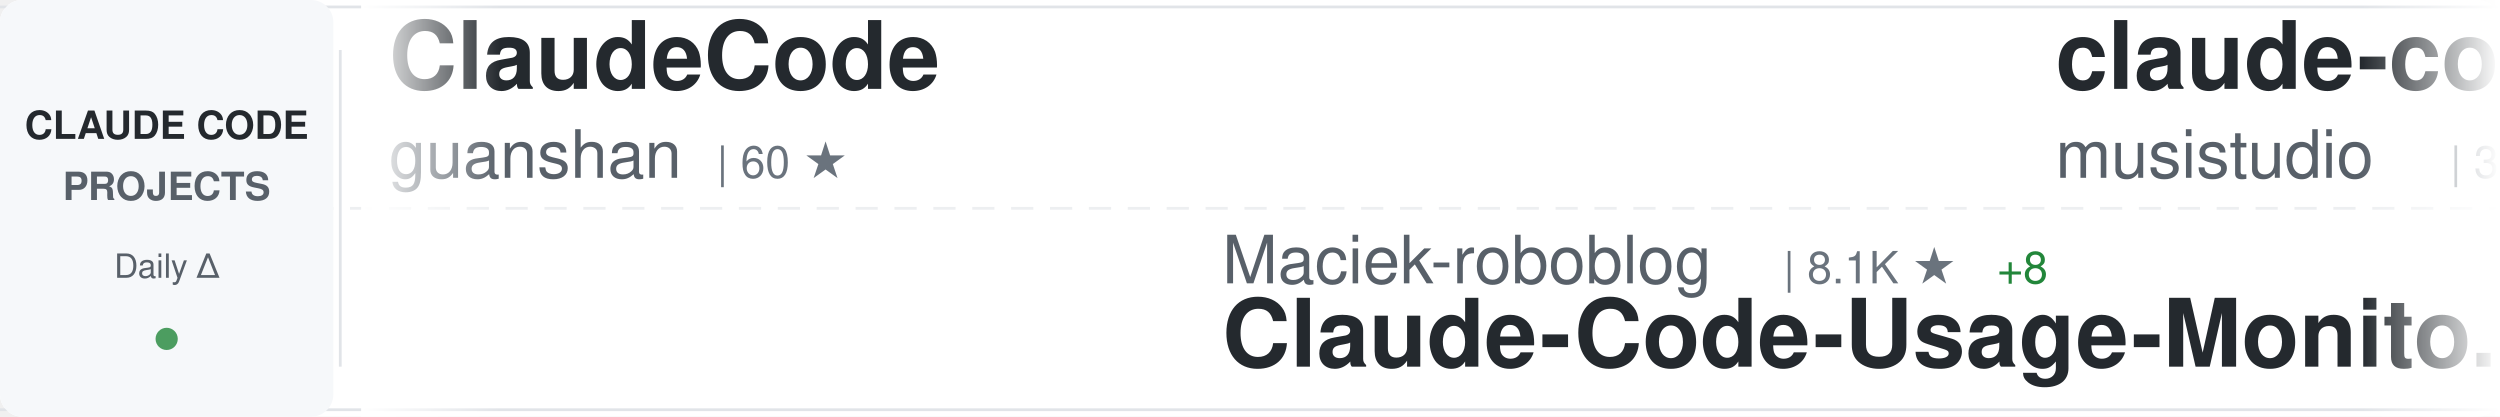
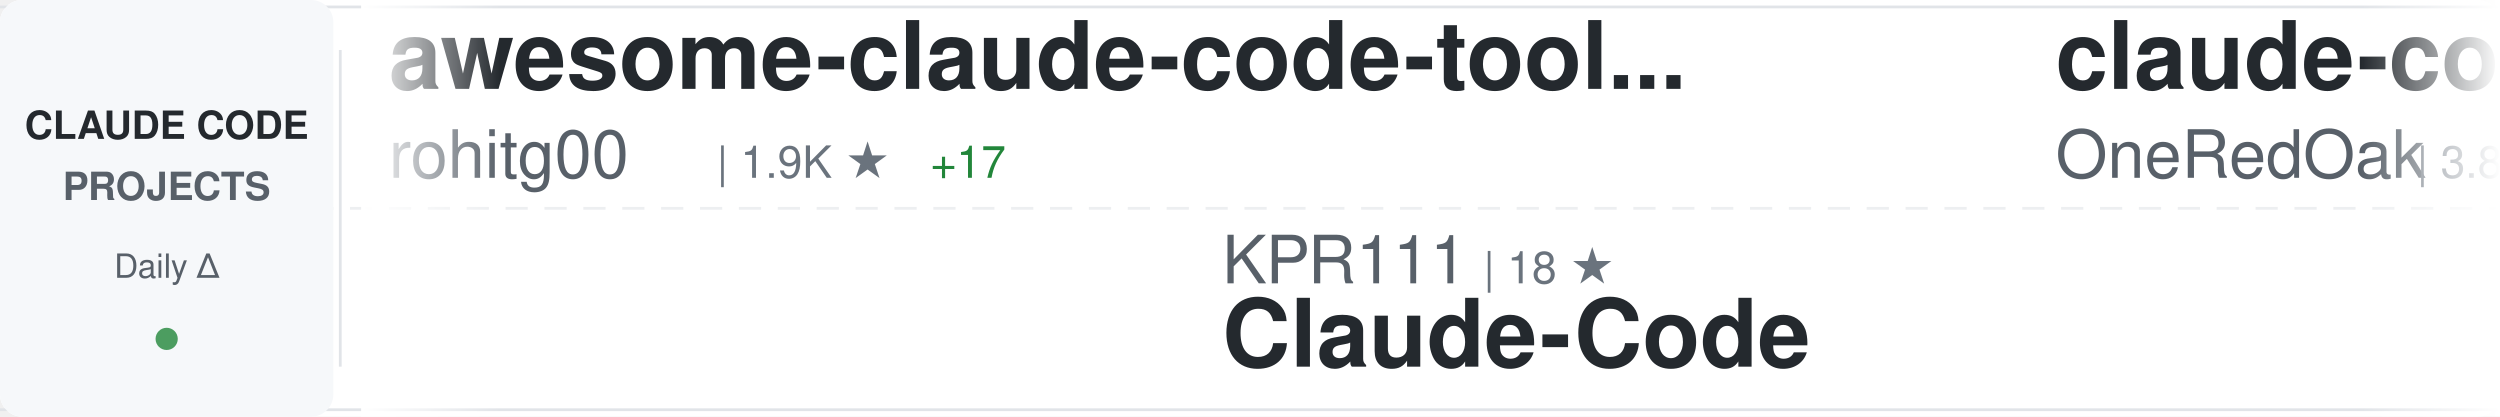
<svg xmlns="http://www.w3.org/2000/svg" width="900" height="150">
  <defs>
    <linearGradient id="awesomeLeftFade" x1="0%" y1="0%" x2="100%" y2="0%">
      <stop offset="0%" style="stop-color:#ffffff;stop-opacity:1" />
      <stop offset="100%" style="stop-color:#ffffff;stop-opacity:0" />
    </linearGradient>
    <linearGradient id="awesomeRightFade" x1="0%" y1="0%" x2="100%" y2="0%">
      <stop offset="0%" style="stop-color:#ffffff;stop-opacity:0" />
      <stop offset="100%" style="stop-color:#ffffff;stop-opacity:1" />
    </linearGradient>
  </defs>
  <rect width="900" height="150" fill="#ffffff" rx="8" />
  <rect x="0" y="2" width="900" height="1" fill="#e1e4e8" />
  <rect x="0" y="147" width="900" height="1" fill="#e1e4e8" />
  <line x1="0" y1="75" x2="900" y2="75" stroke="#e1e4e8" stroke-width="1" stroke-dasharray="8 6" opacity="0.6" />
  <rect x="0" y="0" width="120" height="150" fill="#f6f8fa" rx="8" />
  <text x="60" y="50" font-family="-apple-system, BlinkMacSystemFont, 'Segoe UI', Helvetica, Arial, sans-serif" font-size="14" font-weight="600" fill="#24292e" text-anchor="middle">CLAUDE CODE</text>
  <text x="60" y="72" font-family="-apple-system, BlinkMacSystemFont, 'Segoe UI', Helvetica, Arial, sans-serif" font-size="14" font-weight="600" fill="#586069" text-anchor="middle">PROJECTS</text>
  <text x="60" y="100" font-family="-apple-system, BlinkMacSystemFont, 'Segoe UI', Helvetica, Arial, sans-serif" font-size="12" font-weight="500" fill="#586069" text-anchor="middle">Daily Δ</text>
  <circle cx="60" cy="122" r="4" fill="#22863a" opacity="0.8" />
  <rect x="122" y="18" width="1" height="114" fill="#e1e4e8" />
  <clipPath id="awesomeTickerClip">
    <rect x="130" y="0" width="770" height="150" />
  </clipPath>
  <g clip-path="url(#awesomeTickerClip)">
    <g id="awesomeTickerItems">
      <animateTransform attributeName="transform" attributeType="XML" type="translate" from="0 0" to="-3000 0" dur="54s" repeatCount="indefinite" />
      <g transform="translate(0, 0)">
-         <text x="140" y="32" font-family="-apple-system, BlinkMacSystemFont, 'Segoe UI', Helvetica, Arial, sans-serif" font-size="34" font-weight="600" fill="#24292e">ClaudeCode</text>
-         <text x="140" y="64" font-family="-apple-system, BlinkMacSystemFont, 'Segoe UI', Helvetica, Arial, sans-serif" font-size="24" font-weight="400" fill="#586069">guanshan</text>
-         <text x="258" y="64" font-family="-apple-system, BlinkMacSystemFont, 'Segoe UI', Helvetica, Arial, sans-serif" font-size="16" font-weight="500" fill="#6a737d">| 60 ★</text>
+         <text x="140" y="32" font-family="-apple-system, BlinkMacSystemFont, 'Segoe UI', Helvetica, Arial, sans-serif" font-size="34" font-weight="600" fill="#24292e">awesome-claude-code-tool...</text>
+         <text x="140" y="64" font-family="-apple-system, BlinkMacSystemFont, 'Segoe UI', Helvetica, Arial, sans-serif" font-size="24" font-weight="400" fill="#586069">rohitg00</text>
+         <text x="258" y="64" font-family="-apple-system, BlinkMacSystemFont, 'Segoe UI', Helvetica, Arial, sans-serif" font-size="16" font-weight="500" fill="#6a737d">| 1.9K ★</text>
+         <text x="335" y="64" font-family="-apple-system, BlinkMacSystemFont, 'Segoe UI', Helvetica, Arial, sans-serif" font-size="16" font-weight="500" fill="#22863a"> +17</text>
      </g>
      <g transform="translate(300, 0)">
-         <text x="140" y="102" font-family="-apple-system, BlinkMacSystemFont, 'Segoe UI', Helvetica, Arial, sans-serif" font-size="24" font-weight="400" fill="#586069">Maciek-roboblog</text>
-         <text x="342" y="102" font-family="-apple-system, BlinkMacSystemFont, 'Segoe UI', Helvetica, Arial, sans-serif" font-size="16" font-weight="500" fill="#6a737d">| 8.1K ★</text>
-         <text x="419" y="102" font-family="-apple-system, BlinkMacSystemFont, 'Segoe UI', Helvetica, Arial, sans-serif" font-size="16" font-weight="500" fill="#22863a"> +8</text>
-         <text x="140" y="132" font-family="-apple-system, BlinkMacSystemFont, 'Segoe UI', Helvetica, Arial, sans-serif" font-size="34" font-weight="600" fill="#24292e">Claude-Code-Usage-Monito...</text>
+         <text x="140" y="102" font-family="-apple-system, BlinkMacSystemFont, 'Segoe UI', Helvetica, Arial, sans-serif" font-size="24" font-weight="400" fill="#586069">KPR111</text>
+         <text x="234" y="102" font-family="-apple-system, BlinkMacSystemFont, 'Segoe UI', Helvetica, Arial, sans-serif" font-size="16" font-weight="500" fill="#6a737d">| 18 ★</text>
+         <text x="140" y="132" font-family="-apple-system, BlinkMacSystemFont, 'Segoe UI', Helvetica, Arial, sans-serif" font-size="34" font-weight="600" fill="#24292e">Claude-Code</text>
      </g>
      <g transform="translate(600, 0)">
-         <text x="140" y="32" font-family="-apple-system, BlinkMacSystemFont, 'Segoe UI', Helvetica, Arial, sans-serif" font-size="34" font-weight="600" fill="#24292e">claude-code-router</text>
-         <text x="140" y="64" font-family="-apple-system, BlinkMacSystemFont, 'Segoe UI', Helvetica, Arial, sans-serif" font-size="24" font-weight="400" fill="#586069">musistudio</text>
-         <text x="282" y="64" font-family="-apple-system, BlinkMacSystemFont, 'Segoe UI', Helvetica, Arial, sans-serif" font-size="16" font-weight="500" fill="#6a737d">| 34.5K ★</text>
-         <text x="368" y="64" font-family="-apple-system, BlinkMacSystemFont, 'Segoe UI', Helvetica, Arial, sans-serif" font-size="16" font-weight="500" fill="#22863a"> +44</text>
-       </g>
-       <g transform="translate(900, 0)">
-         <text x="140" y="102" font-family="-apple-system, BlinkMacSystemFont, 'Segoe UI', Helvetica, Arial, sans-serif" font-size="24" font-weight="400" fill="#586069">luyao618</text>
-         <text x="258" y="102" font-family="-apple-system, BlinkMacSystemFont, 'Segoe UI', Helvetica, Arial, sans-serif" font-size="16" font-weight="500" fill="#6a737d">| 1.5K ★</text>
-         <text x="335" y="102" font-family="-apple-system, BlinkMacSystemFont, 'Segoe UI', Helvetica, Arial, sans-serif" font-size="16" font-weight="500" fill="#22863a"> +2</text>
-         <text x="140" y="132" font-family="-apple-system, BlinkMacSystemFont, 'Segoe UI', Helvetica, Arial, sans-serif" font-size="34" font-weight="600" fill="#24292e">Claude-Code-Source-Study</text>
-       </g>
-       <g transform="translate(1200, 0)">
-         <text x="140" y="32" font-family="-apple-system, BlinkMacSystemFont, 'Segoe UI', Helvetica, Arial, sans-serif" font-size="34" font-weight="600" fill="#24292e">claude-code-system-promp...</text>
-         <text x="140" y="64" font-family="-apple-system, BlinkMacSystemFont, 'Segoe UI', Helvetica, Arial, sans-serif" font-size="24" font-weight="400" fill="#586069">Piebald-AI</text>
-         <text x="282" y="64" font-family="-apple-system, BlinkMacSystemFont, 'Segoe UI', Helvetica, Arial, sans-serif" font-size="16" font-weight="500" fill="#6a737d">| 10.6K ★</text>
-         <text x="368" y="64" font-family="-apple-system, BlinkMacSystemFont, 'Segoe UI', Helvetica, Arial, sans-serif" font-size="16" font-weight="500" fill="#22863a"> +42</text>
-       </g>
-       <g transform="translate(1500, 0)">
-         <text x="140" y="102" font-family="-apple-system, BlinkMacSystemFont, 'Segoe UI', Helvetica, Arial, sans-serif" font-size="24" font-weight="400" fill="#586069">AICoderTudou</text>
-         <text x="306" y="102" font-family="-apple-system, BlinkMacSystemFont, 'Segoe UI', Helvetica, Arial, sans-serif" font-size="16" font-weight="500" fill="#6a737d">| 502 ★</text>
-         <text x="140" y="132" font-family="-apple-system, BlinkMacSystemFont, 'Segoe UI', Helvetica, Arial, sans-serif" font-size="34" font-weight="600" fill="#24292e">claude-code-tudou</text>
-       </g>
-       <g transform="translate(1800, 0)">
        <text x="140" y="32" font-family="-apple-system, BlinkMacSystemFont, 'Segoe UI', Helvetica, Arial, sans-serif" font-size="34" font-weight="600" fill="#24292e">claude-code-workflows</text>
        <text x="140" y="64" font-family="-apple-system, BlinkMacSystemFont, 'Segoe UI', Helvetica, Arial, sans-serif" font-size="24" font-weight="400" fill="#586069">OneRedOak</text>
        <text x="270" y="64" font-family="-apple-system, BlinkMacSystemFont, 'Segoe UI', Helvetica, Arial, sans-serif" font-size="16" font-weight="500" fill="#6a737d">| 3.8K ★</text>
        <text x="347" y="64" font-family="-apple-system, BlinkMacSystemFont, 'Segoe UI', Helvetica, Arial, sans-serif" font-size="16" font-weight="500" fill="#22863a"> +2</text>
      </g>
+       <g transform="translate(900, 0)">
+         <text x="140" y="102" font-family="-apple-system, BlinkMacSystemFont, 'Segoe UI', Helvetica, Arial, sans-serif" font-size="24" font-weight="400" fill="#586069">affaan-m</text>
+         <text x="258" y="102" font-family="-apple-system, BlinkMacSystemFont, 'Segoe UI', Helvetica, Arial, sans-serif" font-size="16" font-weight="500" fill="#6a737d">| 198.5K ★</text>
+         <text x="353" y="102" font-family="-apple-system, BlinkMacSystemFont, 'Segoe UI', Helvetica, Arial, sans-serif" font-size="16" font-weight="500" fill="#22863a"> +1.4K</text>
+         <text x="140" y="132" font-family="-apple-system, BlinkMacSystemFont, 'Segoe UI', Helvetica, Arial, sans-serif" font-size="34" font-weight="600" fill="#24292e">ECC</text>
+       </g>
+       <g transform="translate(1200, 0)">
+         <text x="140" y="32" font-family="-apple-system, BlinkMacSystemFont, 'Segoe UI', Helvetica, Arial, sans-serif" font-size="34" font-weight="600" fill="#24292e">claude-code-ultimate-gui...</text>
+         <text x="140" y="64" font-family="-apple-system, BlinkMacSystemFont, 'Segoe UI', Helvetica, Arial, sans-serif" font-size="24" font-weight="400" fill="#586069">FlorianBruniaux</text>
+         <text x="342" y="64" font-family="-apple-system, BlinkMacSystemFont, 'Segoe UI', Helvetica, Arial, sans-serif" font-size="16" font-weight="500" fill="#6a737d">| 4.6K ★</text>
+         <text x="419" y="64" font-family="-apple-system, BlinkMacSystemFont, 'Segoe UI', Helvetica, Arial, sans-serif" font-size="16" font-weight="500" fill="#22863a"> +22</text>
+       </g>
+       <g transform="translate(1500, 0)">
+         <text x="140" y="102" font-family="-apple-system, BlinkMacSystemFont, 'Segoe UI', Helvetica, Arial, sans-serif" font-size="24" font-weight="400" fill="#586069">guanshan</text>
+         <text x="258" y="102" font-family="-apple-system, BlinkMacSystemFont, 'Segoe UI', Helvetica, Arial, sans-serif" font-size="16" font-weight="500" fill="#6a737d">| 60 ★</text>
+         <text x="140" y="132" font-family="-apple-system, BlinkMacSystemFont, 'Segoe UI', Helvetica, Arial, sans-serif" font-size="34" font-weight="600" fill="#24292e">ClaudeCode</text>
+       </g>
+       <g transform="translate(1800, 0)">
+         <text x="140" y="32" font-family="-apple-system, BlinkMacSystemFont, 'Segoe UI', Helvetica, Arial, sans-serif" font-size="34" font-weight="600" fill="#24292e">edmunds-claude-code</text>
+         <text x="140" y="64" font-family="-apple-system, BlinkMacSystemFont, 'Segoe UI', Helvetica, Arial, sans-serif" font-size="24" font-weight="400" fill="#586069">edmund-io</text>
+         <text x="270" y="64" font-family="-apple-system, BlinkMacSystemFont, 'Segoe UI', Helvetica, Arial, sans-serif" font-size="16" font-weight="500" fill="#6a737d">| 1.4K ★</text>
+         <text x="347" y="64" font-family="-apple-system, BlinkMacSystemFont, 'Segoe UI', Helvetica, Arial, sans-serif" font-size="16" font-weight="500" fill="#22863a"> +2</text>
+       </g>
      <g transform="translate(2100, 0)">
-         <text x="140" y="102" font-family="-apple-system, BlinkMacSystemFont, 'Segoe UI', Helvetica, Arial, sans-serif" font-size="24" font-weight="400" fill="#586069">1rgs</text>
-         <text x="210" y="102" font-family="-apple-system, BlinkMacSystemFont, 'Segoe UI', Helvetica, Arial, sans-serif" font-size="16" font-weight="500" fill="#6a737d">| 3.6K ★</text>
-         <text x="287" y="102" font-family="-apple-system, BlinkMacSystemFont, 'Segoe UI', Helvetica, Arial, sans-serif" font-size="16" font-weight="500" fill="#22863a"> +3</text>
-         <text x="140" y="132" font-family="-apple-system, BlinkMacSystemFont, 'Segoe UI', Helvetica, Arial, sans-serif" font-size="34" font-weight="600" fill="#24292e">claude-code-proxy</text>
+         <text x="140" y="102" font-family="-apple-system, BlinkMacSystemFont, 'Segoe UI', Helvetica, Arial, sans-serif" font-size="24" font-weight="400" fill="#586069">Maciek-roboblog</text>
+         <text x="342" y="102" font-family="-apple-system, BlinkMacSystemFont, 'Segoe UI', Helvetica, Arial, sans-serif" font-size="16" font-weight="500" fill="#6a737d">| 8.1K ★</text>
+         <text x="419" y="102" font-family="-apple-system, BlinkMacSystemFont, 'Segoe UI', Helvetica, Arial, sans-serif" font-size="16" font-weight="500" fill="#22863a"> +9</text>
+         <text x="140" y="132" font-family="-apple-system, BlinkMacSystemFont, 'Segoe UI', Helvetica, Arial, sans-serif" font-size="34" font-weight="600" fill="#24292e">Claude-Code-Usage-Monito...</text>
      </g>
      <g transform="translate(2400, 0)">
-         <text x="140" y="32" font-family="-apple-system, BlinkMacSystemFont, 'Segoe UI', Helvetica, Arial, sans-serif" font-size="34" font-weight="600" fill="#24292e">ralph</text>
-         <text x="140" y="64" font-family="-apple-system, BlinkMacSystemFont, 'Segoe UI', Helvetica, Arial, sans-serif" font-size="24" font-weight="400" fill="#586069">snarktank</text>
-         <text x="270" y="64" font-family="-apple-system, BlinkMacSystemFont, 'Segoe UI', Helvetica, Arial, sans-serif" font-size="16" font-weight="500" fill="#6a737d">| 19.7K ★</text>
-         <text x="356" y="64" font-family="-apple-system, BlinkMacSystemFont, 'Segoe UI', Helvetica, Arial, sans-serif" font-size="16" font-weight="500" fill="#22863a"> +32</text>
+         <text x="140" y="32" font-family="-apple-system, BlinkMacSystemFont, 'Segoe UI', Helvetica, Arial, sans-serif" font-size="34" font-weight="600" fill="#24292e">claude-plugins-official</text>
+         <text x="140" y="64" font-family="-apple-system, BlinkMacSystemFont, 'Segoe UI', Helvetica, Arial, sans-serif" font-size="24" font-weight="400" fill="#586069">anthropics</text>
+         <text x="282" y="64" font-family="-apple-system, BlinkMacSystemFont, 'Segoe UI', Helvetica, Arial, sans-serif" font-size="16" font-weight="500" fill="#6a737d">| 28.6K ★</text>
+         <text x="368" y="64" font-family="-apple-system, BlinkMacSystemFont, 'Segoe UI', Helvetica, Arial, sans-serif" font-size="16" font-weight="500" fill="#22863a"> +201</text>
      </g>
      <g transform="translate(2700, 0)">
-         <text x="140" y="102" font-family="-apple-system, BlinkMacSystemFont, 'Segoe UI', Helvetica, Arial, sans-serif" font-size="24" font-weight="400" fill="#586069">zstmfhy</text>
-         <text x="246" y="102" font-family="-apple-system, BlinkMacSystemFont, 'Segoe UI', Helvetica, Arial, sans-serif" font-size="16" font-weight="500" fill="#6a737d">| 190 ★</text>
-         <text x="140" y="132" font-family="-apple-system, BlinkMacSystemFont, 'Segoe UI', Helvetica, Arial, sans-serif" font-size="34" font-weight="600" fill="#24292e">Claude-code</text>
+         <text x="140" y="102" font-family="-apple-system, BlinkMacSystemFont, 'Segoe UI', Helvetica, Arial, sans-serif" font-size="24" font-weight="400" fill="#586069">ChrisWiles</text>
+         <text x="282" y="102" font-family="-apple-system, BlinkMacSystemFont, 'Segoe UI', Helvetica, Arial, sans-serif" font-size="16" font-weight="500" fill="#6a737d">| 5.9K ★</text>
+         <text x="359" y="102" font-family="-apple-system, BlinkMacSystemFont, 'Segoe UI', Helvetica, Arial, sans-serif" font-size="16" font-weight="500" fill="#22863a"> +4</text>
+         <text x="140" y="132" font-family="-apple-system, BlinkMacSystemFont, 'Segoe UI', Helvetica, Arial, sans-serif" font-size="34" font-weight="600" fill="#24292e">claude-code-showcase</text>
      </g>
      <g transform="translate(3000, 0)">
-         <text x="140" y="32" font-family="-apple-system, BlinkMacSystemFont, 'Segoe UI', Helvetica, Arial, sans-serif" font-size="34" font-weight="600" fill="#24292e">ClaudeCode</text>
-         <text x="140" y="64" font-family="-apple-system, BlinkMacSystemFont, 'Segoe UI', Helvetica, Arial, sans-serif" font-size="24" font-weight="400" fill="#586069">guanshan</text>
-         <text x="258" y="64" font-family="-apple-system, BlinkMacSystemFont, 'Segoe UI', Helvetica, Arial, sans-serif" font-size="16" font-weight="500" fill="#6a737d">| 60 ★</text>
+         <text x="140" y="32" font-family="-apple-system, BlinkMacSystemFont, 'Segoe UI', Helvetica, Arial, sans-serif" font-size="34" font-weight="600" fill="#24292e">awesome-claude-code-tool...</text>
+         <text x="140" y="64" font-family="-apple-system, BlinkMacSystemFont, 'Segoe UI', Helvetica, Arial, sans-serif" font-size="24" font-weight="400" fill="#586069">rohitg00</text>
+         <text x="258" y="64" font-family="-apple-system, BlinkMacSystemFont, 'Segoe UI', Helvetica, Arial, sans-serif" font-size="16" font-weight="500" fill="#6a737d">| 1.9K ★</text>
+         <text x="335" y="64" font-family="-apple-system, BlinkMacSystemFont, 'Segoe UI', Helvetica, Arial, sans-serif" font-size="16" font-weight="500" fill="#22863a"> +17</text>
      </g>
      <g transform="translate(3300, 0)">
-         <text x="140" y="102" font-family="-apple-system, BlinkMacSystemFont, 'Segoe UI', Helvetica, Arial, sans-serif" font-size="24" font-weight="400" fill="#586069">Maciek-roboblog</text>
-         <text x="342" y="102" font-family="-apple-system, BlinkMacSystemFont, 'Segoe UI', Helvetica, Arial, sans-serif" font-size="16" font-weight="500" fill="#6a737d">| 8.1K ★</text>
-         <text x="419" y="102" font-family="-apple-system, BlinkMacSystemFont, 'Segoe UI', Helvetica, Arial, sans-serif" font-size="16" font-weight="500" fill="#22863a"> +8</text>
-         <text x="140" y="132" font-family="-apple-system, BlinkMacSystemFont, 'Segoe UI', Helvetica, Arial, sans-serif" font-size="34" font-weight="600" fill="#24292e">Claude-Code-Usage-Monito...</text>
+         <text x="140" y="102" font-family="-apple-system, BlinkMacSystemFont, 'Segoe UI', Helvetica, Arial, sans-serif" font-size="24" font-weight="400" fill="#586069">KPR111</text>
+         <text x="234" y="102" font-family="-apple-system, BlinkMacSystemFont, 'Segoe UI', Helvetica, Arial, sans-serif" font-size="16" font-weight="500" fill="#6a737d">| 18 ★</text>
+         <text x="140" y="132" font-family="-apple-system, BlinkMacSystemFont, 'Segoe UI', Helvetica, Arial, sans-serif" font-size="34" font-weight="600" fill="#24292e">Claude-Code</text>
      </g>
      <g transform="translate(3600, 0)">
-         <text x="140" y="32" font-family="-apple-system, BlinkMacSystemFont, 'Segoe UI', Helvetica, Arial, sans-serif" font-size="34" font-weight="600" fill="#24292e">claude-code-router</text>
-         <text x="140" y="64" font-family="-apple-system, BlinkMacSystemFont, 'Segoe UI', Helvetica, Arial, sans-serif" font-size="24" font-weight="400" fill="#586069">musistudio</text>
-         <text x="282" y="64" font-family="-apple-system, BlinkMacSystemFont, 'Segoe UI', Helvetica, Arial, sans-serif" font-size="16" font-weight="500" fill="#6a737d">| 34.5K ★</text>
-         <text x="368" y="64" font-family="-apple-system, BlinkMacSystemFont, 'Segoe UI', Helvetica, Arial, sans-serif" font-size="16" font-weight="500" fill="#22863a"> +44</text>
+         <text x="140" y="32" font-family="-apple-system, BlinkMacSystemFont, 'Segoe UI', Helvetica, Arial, sans-serif" font-size="34" font-weight="600" fill="#24292e">claude-code-workflows</text>
+         <text x="140" y="64" font-family="-apple-system, BlinkMacSystemFont, 'Segoe UI', Helvetica, Arial, sans-serif" font-size="24" font-weight="400" fill="#586069">OneRedOak</text>
+         <text x="270" y="64" font-family="-apple-system, BlinkMacSystemFont, 'Segoe UI', Helvetica, Arial, sans-serif" font-size="16" font-weight="500" fill="#6a737d">| 3.8K ★</text>
+         <text x="347" y="64" font-family="-apple-system, BlinkMacSystemFont, 'Segoe UI', Helvetica, Arial, sans-serif" font-size="16" font-weight="500" fill="#22863a"> +2</text>
      </g>
      <g transform="translate(3900, 0)">
-         <text x="140" y="102" font-family="-apple-system, BlinkMacSystemFont, 'Segoe UI', Helvetica, Arial, sans-serif" font-size="24" font-weight="400" fill="#586069">luyao618</text>
-         <text x="258" y="102" font-family="-apple-system, BlinkMacSystemFont, 'Segoe UI', Helvetica, Arial, sans-serif" font-size="16" font-weight="500" fill="#6a737d">| 1.5K ★</text>
-         <text x="335" y="102" font-family="-apple-system, BlinkMacSystemFont, 'Segoe UI', Helvetica, Arial, sans-serif" font-size="16" font-weight="500" fill="#22863a"> +2</text>
-         <text x="140" y="132" font-family="-apple-system, BlinkMacSystemFont, 'Segoe UI', Helvetica, Arial, sans-serif" font-size="34" font-weight="600" fill="#24292e">Claude-Code-Source-Study</text>
+         <text x="140" y="102" font-family="-apple-system, BlinkMacSystemFont, 'Segoe UI', Helvetica, Arial, sans-serif" font-size="24" font-weight="400" fill="#586069">affaan-m</text>
+         <text x="258" y="102" font-family="-apple-system, BlinkMacSystemFont, 'Segoe UI', Helvetica, Arial, sans-serif" font-size="16" font-weight="500" fill="#6a737d">| 198.5K ★</text>
+         <text x="353" y="102" font-family="-apple-system, BlinkMacSystemFont, 'Segoe UI', Helvetica, Arial, sans-serif" font-size="16" font-weight="500" fill="#22863a"> +1.4K</text>
+         <text x="140" y="132" font-family="-apple-system, BlinkMacSystemFont, 'Segoe UI', Helvetica, Arial, sans-serif" font-size="34" font-weight="600" fill="#24292e">ECC</text>
      </g>
    </g>
  </g>
  <rect x="130" y="0" width="50" height="150" fill="url(#awesomeLeftFade)" />
  <rect x="850" y="0" width="50" height="150" fill="url(#awesomeRightFade)" />
</svg>
